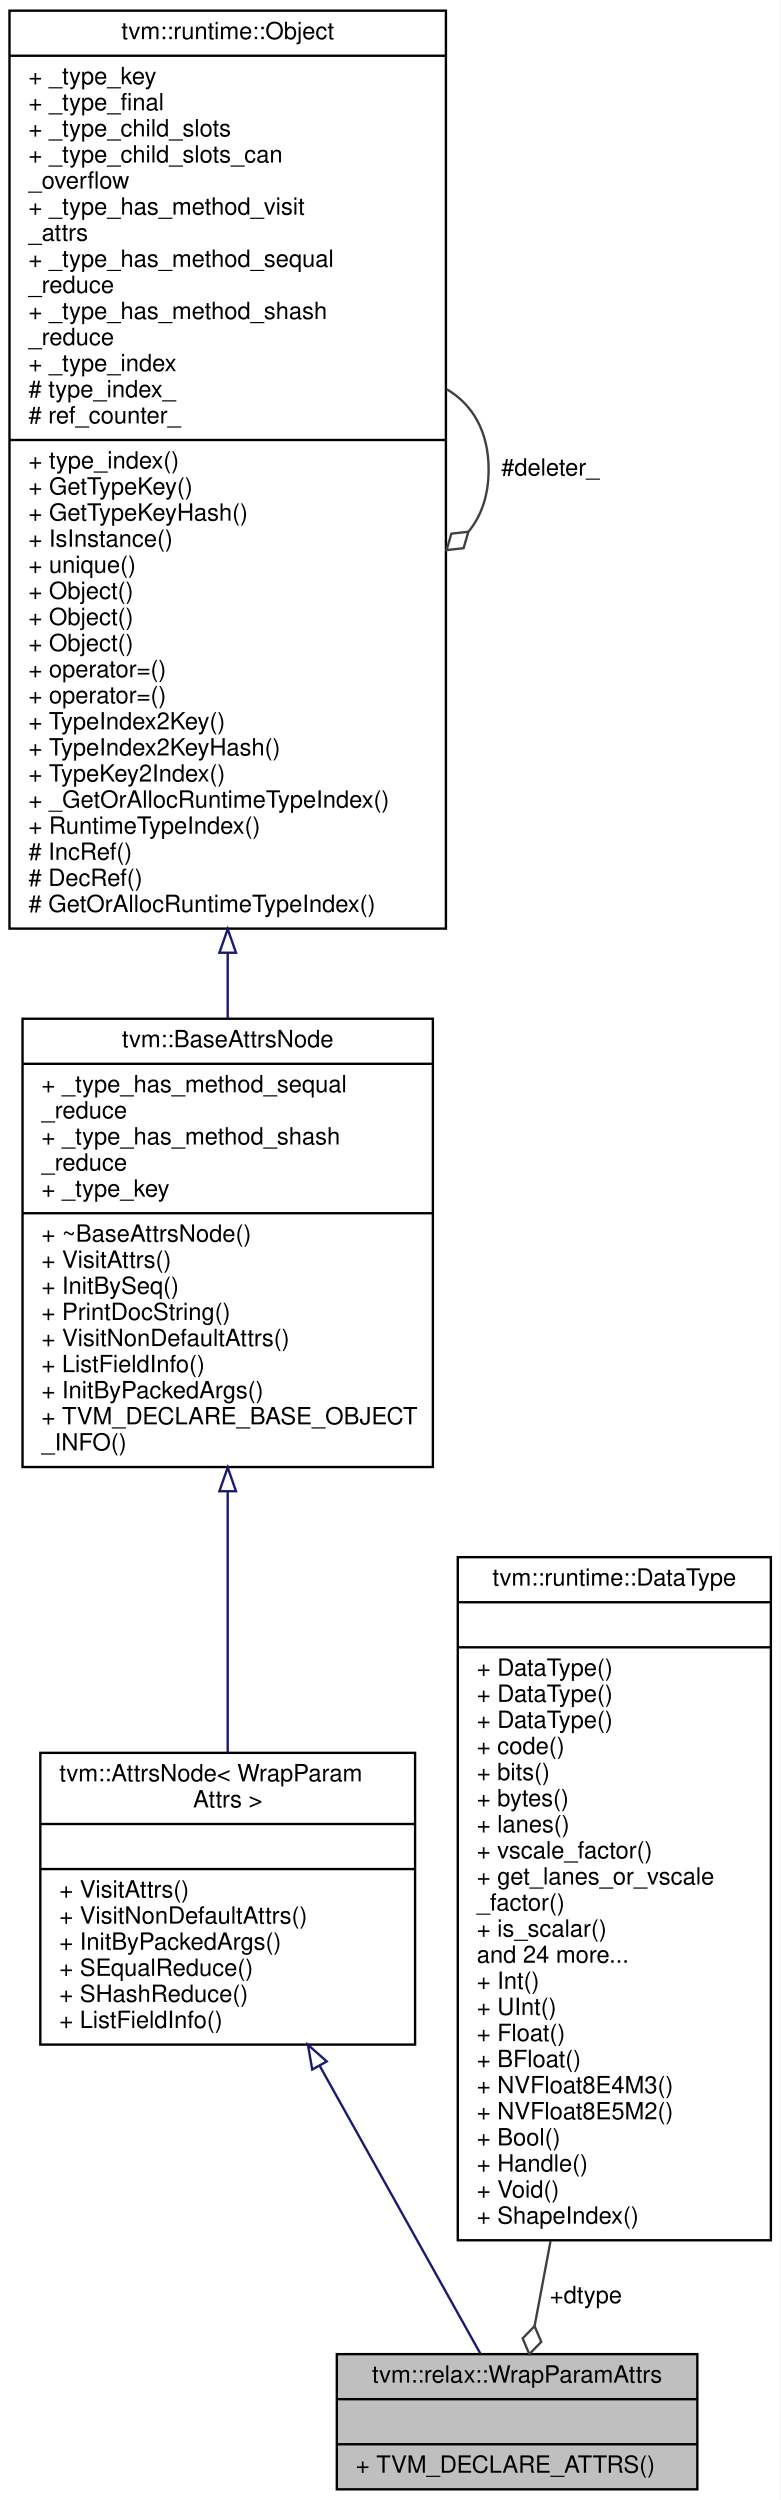
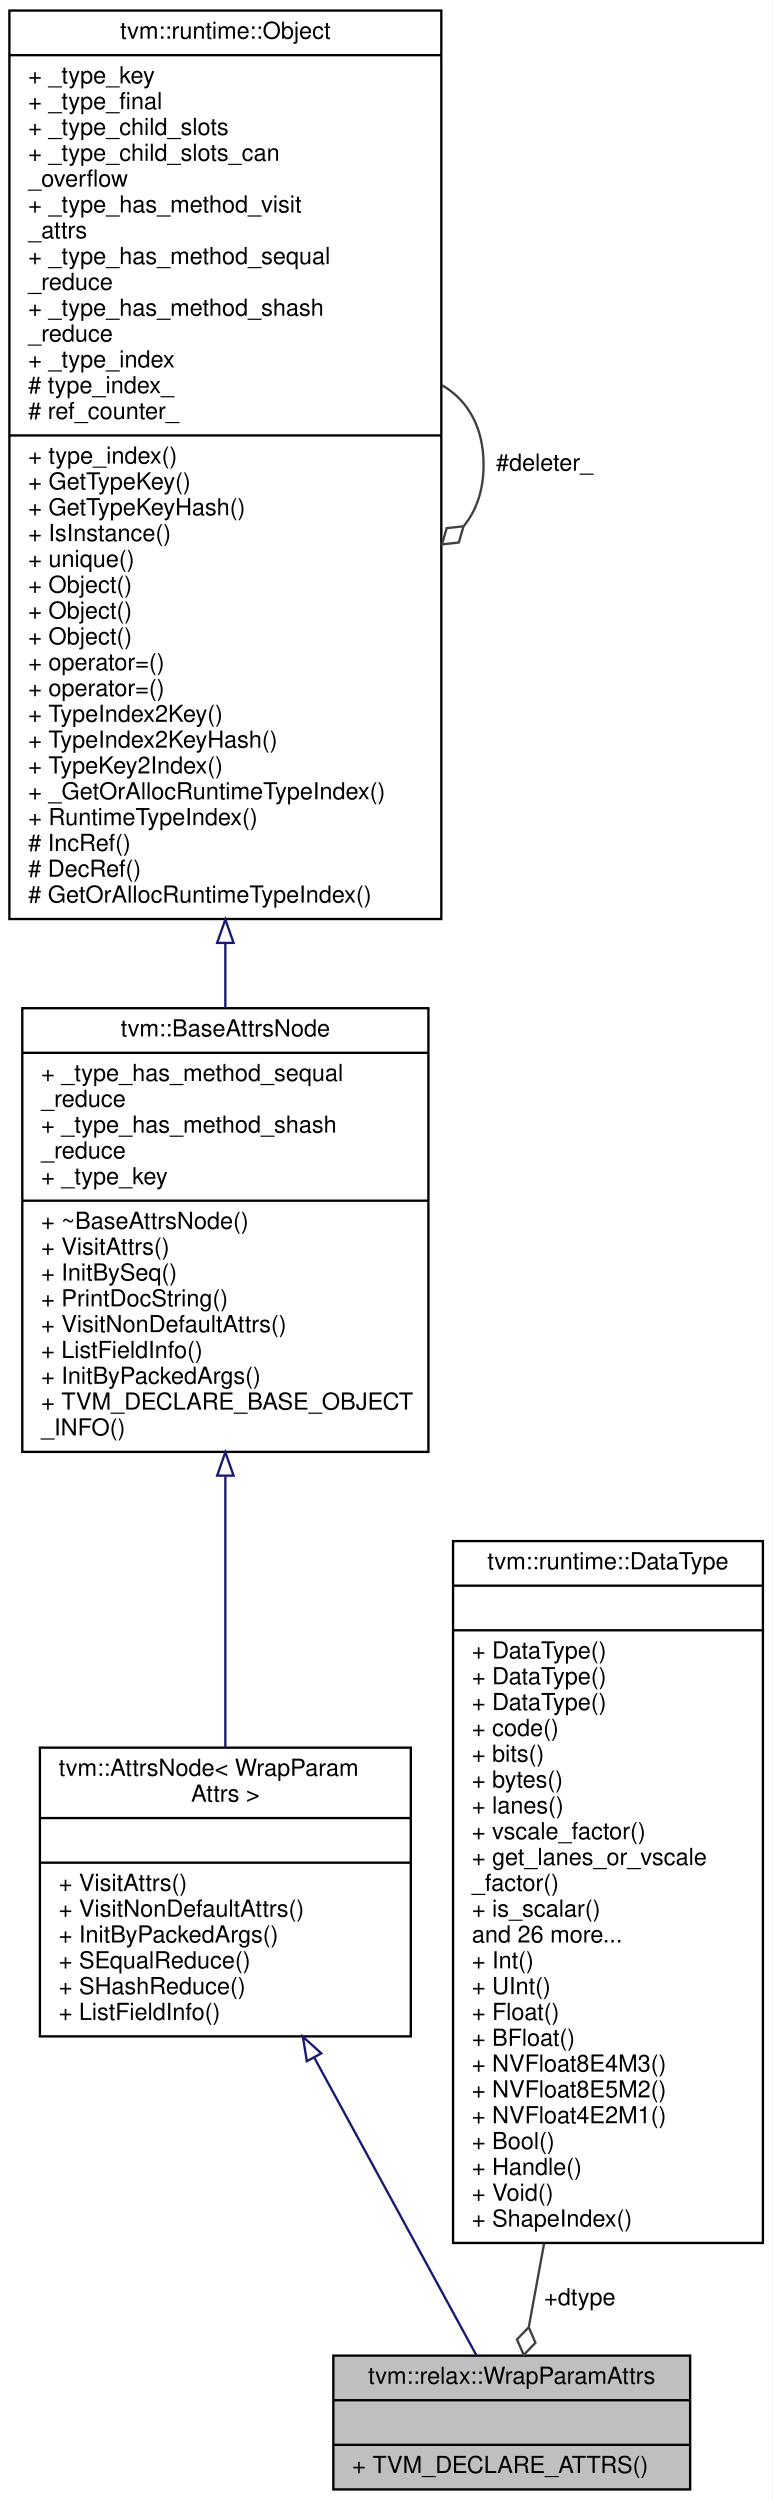
- <svg xmlns="http://www.w3.org/2000/svg" xmlns:xlink="http://www.w3.org/1999/xlink" width="329pt" height="1054pt" viewBox="0.00 0.00 329.00 1054.00">
-   <g id="graph0" class="graph" transform="scale(1 1) rotate(0) translate(4 1050)">
-     <polygon fill="white" stroke="transparent" points="-4,4 -4,-1050 325,-1050 325,4 -4,4" />
+ <svg xmlns="http://www.w3.org/2000/svg" xmlns:xlink="http://www.w3.org/1999/xlink" width="329pt" height="1065pt" viewBox="0.00 0.00 329.00 1065.00">
+   <g id="graph0" class="graph" transform="scale(1 1) rotate(0) translate(4 1061)">
+     <polygon fill="white" stroke="transparent" points="-4,4 -4,-1061 325,-1061 325,4 -4,4" />
    <g id="node1" class="node">
      <g id="a_node1">
        <a xlink:title="Attributes used in wrap_param operator.">
          <polygon fill="#bfbfbf" stroke="black" points="138,-0.5 138,-57.5 290,-57.5 290,-0.5 138,-0.5" />
          <text text-anchor="middle" x="214" y="-45.5" font-family="Helvetica,sans-Serif" font-size="10.00">tvm::relax::WrapParamAttrs</text>
          <polyline fill="none" stroke="black" points="138,-38.5 290,-38.5 " />
          <text text-anchor="middle" x="214" y="-26.5" font-family="Helvetica,sans-Serif" font-size="10.00"> </text>
          <polyline fill="none" stroke="black" points="138,-19.5 290,-19.5 " />
          <text text-anchor="start" x="146" y="-7.5" font-family="Helvetica,sans-Serif" font-size="10.00">+ TVM_DECLARE_ATTRS()</text>
        </a>
      </g>
    </g>
    <g id="node2" class="node">
      <g id="a_node2">
        <a xlink:href="classtvm_1_1AttrsNode.html" target="_top" xlink:title=" ">
-           <polygon fill="white" stroke="black" points="13,-188 13,-311 171,-311 171,-188 13,-188" />
-           <text text-anchor="start" x="21" y="-299" font-family="Helvetica,sans-Serif" font-size="10.00">tvm::AttrsNode&lt; WrapParam</text>
-           <text text-anchor="middle" x="92" y="-288" font-family="Helvetica,sans-Serif" font-size="10.00">Attrs &gt;</text>
-           <polyline fill="none" stroke="black" points="13,-281 171,-281 " />
-           <text text-anchor="middle" x="92" y="-269" font-family="Helvetica,sans-Serif" font-size="10.00"> </text>
-           <polyline fill="none" stroke="black" points="13,-262 171,-262 " />
-           <text text-anchor="start" x="21" y="-250" font-family="Helvetica,sans-Serif" font-size="10.00">+ VisitAttrs()</text>
-           <text text-anchor="start" x="21" y="-239" font-family="Helvetica,sans-Serif" font-size="10.00">+ VisitNonDefaultAttrs()</text>
-           <text text-anchor="start" x="21" y="-228" font-family="Helvetica,sans-Serif" font-size="10.00">+ InitByPackedArgs()</text>
-           <text text-anchor="start" x="21" y="-217" font-family="Helvetica,sans-Serif" font-size="10.00">+ SEqualReduce()</text>
-           <text text-anchor="start" x="21" y="-206" font-family="Helvetica,sans-Serif" font-size="10.00">+ SHashReduce()</text>
-           <text text-anchor="start" x="21" y="-195" font-family="Helvetica,sans-Serif" font-size="10.00">+ ListFieldInfo()</text>
+           <polygon fill="white" stroke="black" points="13,-193.5 13,-316.5 171,-316.5 171,-193.5 13,-193.5" />
+           <text text-anchor="start" x="21" y="-304.5" font-family="Helvetica,sans-Serif" font-size="10.00">tvm::AttrsNode&lt; WrapParam</text>
+           <text text-anchor="middle" x="92" y="-293.5" font-family="Helvetica,sans-Serif" font-size="10.00">Attrs &gt;</text>
+           <polyline fill="none" stroke="black" points="13,-286.5 171,-286.5 " />
+           <text text-anchor="middle" x="92" y="-274.5" font-family="Helvetica,sans-Serif" font-size="10.00"> </text>
+           <polyline fill="none" stroke="black" points="13,-267.5 171,-267.5 " />
+           <text text-anchor="start" x="21" y="-255.5" font-family="Helvetica,sans-Serif" font-size="10.00">+ VisitAttrs()</text>
+           <text text-anchor="start" x="21" y="-244.5" font-family="Helvetica,sans-Serif" font-size="10.00">+ VisitNonDefaultAttrs()</text>
+           <text text-anchor="start" x="21" y="-233.5" font-family="Helvetica,sans-Serif" font-size="10.00">+ InitByPackedArgs()</text>
+           <text text-anchor="start" x="21" y="-222.5" font-family="Helvetica,sans-Serif" font-size="10.00">+ SEqualReduce()</text>
+           <text text-anchor="start" x="21" y="-211.5" font-family="Helvetica,sans-Serif" font-size="10.00">+ SHashReduce()</text>
+           <text text-anchor="start" x="21" y="-200.5" font-family="Helvetica,sans-Serif" font-size="10.00">+ ListFieldInfo()</text>
        </a>
      </g>
    </g>
    <g id="edge1" class="edge">
-       <path fill="none" stroke="midnightblue" d="M130.8,-179.01C153.81,-137.8 181.69,-87.86 198.63,-57.53" />
-       <polygon fill="none" stroke="midnightblue" points="127.64,-177.49 125.82,-187.93 133.75,-180.9 127.64,-177.49" />
+       <path fill="none" stroke="midnightblue" d="M129.9,-184.41C153.2,-141.63 181.78,-89.16 198.91,-57.72" />
+       <polygon fill="none" stroke="midnightblue" points="126.72,-182.93 125.01,-193.38 132.87,-186.27 126.72,-182.93" />
    </g>
    <g id="node3" class="node">
      <g id="a_node3">
        <a xlink:href="classtvm_1_1BaseAttrsNode.html" target="_top" xlink:title="Base class of all attribute class.">
-           <polygon fill="white" stroke="black" points="5.5,-431.5 5.5,-620.5 178.5,-620.5 178.5,-431.5 5.5,-431.5" />
-           <text text-anchor="middle" x="92" y="-608.5" font-family="Helvetica,sans-Serif" font-size="10.00">tvm::BaseAttrsNode</text>
-           <polyline fill="none" stroke="black" points="5.5,-601.5 178.5,-601.5 " />
-           <text text-anchor="start" x="13.5" y="-589.5" font-family="Helvetica,sans-Serif" font-size="10.00">+ _type_has_method_sequal</text>
-           <text text-anchor="start" x="13.5" y="-578.5" font-family="Helvetica,sans-Serif" font-size="10.00">_reduce</text>
-           <text text-anchor="start" x="13.5" y="-567.5" font-family="Helvetica,sans-Serif" font-size="10.00">+ _type_has_method_shash</text>
-           <text text-anchor="start" x="13.5" y="-556.5" font-family="Helvetica,sans-Serif" font-size="10.00">_reduce</text>
-           <text text-anchor="start" x="13.5" y="-545.5" font-family="Helvetica,sans-Serif" font-size="10.00">+ _type_key</text>
-           <polyline fill="none" stroke="black" points="5.5,-538.5 178.5,-538.5 " />
-           <text text-anchor="start" x="13.5" y="-526.5" font-family="Helvetica,sans-Serif" font-size="10.00">+ ~BaseAttrsNode()</text>
-           <text text-anchor="start" x="13.5" y="-515.5" font-family="Helvetica,sans-Serif" font-size="10.00">+ VisitAttrs()</text>
-           <text text-anchor="start" x="13.5" y="-504.5" font-family="Helvetica,sans-Serif" font-size="10.00">+ InitBySeq()</text>
-           <text text-anchor="start" x="13.5" y="-493.5" font-family="Helvetica,sans-Serif" font-size="10.00">+ PrintDocString()</text>
-           <text text-anchor="start" x="13.5" y="-482.5" font-family="Helvetica,sans-Serif" font-size="10.00">+ VisitNonDefaultAttrs()</text>
-           <text text-anchor="start" x="13.5" y="-471.5" font-family="Helvetica,sans-Serif" font-size="10.00">+ ListFieldInfo()</text>
-           <text text-anchor="start" x="13.5" y="-460.5" font-family="Helvetica,sans-Serif" font-size="10.00">+ InitByPackedArgs()</text>
-           <text text-anchor="start" x="13.5" y="-449.5" font-family="Helvetica,sans-Serif" font-size="10.00">+ TVM_DECLARE_BASE_OBJECT</text>
-           <text text-anchor="start" x="13.5" y="-438.5" font-family="Helvetica,sans-Serif" font-size="10.00">_INFO()</text>
+           <polygon fill="white" stroke="black" points="5.5,-442.5 5.5,-631.5 178.5,-631.5 178.5,-442.5 5.5,-442.5" />
+           <text text-anchor="middle" x="92" y="-619.5" font-family="Helvetica,sans-Serif" font-size="10.00">tvm::BaseAttrsNode</text>
+           <polyline fill="none" stroke="black" points="5.5,-612.5 178.5,-612.5 " />
+           <text text-anchor="start" x="13.5" y="-600.5" font-family="Helvetica,sans-Serif" font-size="10.00">+ _type_has_method_sequal</text>
+           <text text-anchor="start" x="13.5" y="-589.5" font-family="Helvetica,sans-Serif" font-size="10.00">_reduce</text>
+           <text text-anchor="start" x="13.5" y="-578.5" font-family="Helvetica,sans-Serif" font-size="10.00">+ _type_has_method_shash</text>
+           <text text-anchor="start" x="13.5" y="-567.5" font-family="Helvetica,sans-Serif" font-size="10.00">_reduce</text>
+           <text text-anchor="start" x="13.5" y="-556.5" font-family="Helvetica,sans-Serif" font-size="10.00">+ _type_key</text>
+           <polyline fill="none" stroke="black" points="5.5,-549.5 178.5,-549.5 " />
+           <text text-anchor="start" x="13.5" y="-537.5" font-family="Helvetica,sans-Serif" font-size="10.00">+ ~BaseAttrsNode()</text>
+           <text text-anchor="start" x="13.5" y="-526.5" font-family="Helvetica,sans-Serif" font-size="10.00">+ VisitAttrs()</text>
+           <text text-anchor="start" x="13.5" y="-515.5" font-family="Helvetica,sans-Serif" font-size="10.00">+ InitBySeq()</text>
+           <text text-anchor="start" x="13.5" y="-504.5" font-family="Helvetica,sans-Serif" font-size="10.00">+ PrintDocString()</text>
+           <text text-anchor="start" x="13.5" y="-493.5" font-family="Helvetica,sans-Serif" font-size="10.00">+ VisitNonDefaultAttrs()</text>
+           <text text-anchor="start" x="13.5" y="-482.5" font-family="Helvetica,sans-Serif" font-size="10.00">+ ListFieldInfo()</text>
+           <text text-anchor="start" x="13.5" y="-471.5" font-family="Helvetica,sans-Serif" font-size="10.00">+ InitByPackedArgs()</text>
+           <text text-anchor="start" x="13.5" y="-460.5" font-family="Helvetica,sans-Serif" font-size="10.00">+ TVM_DECLARE_BASE_OBJECT</text>
+           <text text-anchor="start" x="13.5" y="-449.5" font-family="Helvetica,sans-Serif" font-size="10.00">_INFO()</text>
        </a>
      </g>
    </g>
    <g id="edge2" class="edge">
-       <path fill="none" stroke="midnightblue" d="M92,-420.94C92,-383.84 92,-343.31 92,-311.08" />
-       <polygon fill="none" stroke="midnightblue" points="88.5,-421.3 92,-431.3 95.5,-421.3 88.5,-421.3" />
+       <path fill="none" stroke="midnightblue" d="M92,-432.05C92,-393.14 92,-350.25 92,-316.54" />
+       <polygon fill="none" stroke="midnightblue" points="88.5,-432.37 92,-442.37 95.5,-432.37 88.5,-432.37" />
    </g>
    <g id="node4" class="node">
      <g id="a_node4">
        <a xlink:href="classtvm_1_1runtime_1_1Object.html" target="_top" xlink:title="base class of all object containers.">
-           <polygon fill="white" stroke="black" points="0,-658.5 0,-1045.5 184,-1045.5 184,-658.5 0,-658.5" />
-           <text text-anchor="middle" x="92" y="-1033.5" font-family="Helvetica,sans-Serif" font-size="10.00">tvm::runtime::Object</text>
-           <polyline fill="none" stroke="black" points="0,-1026.5 184,-1026.5 " />
-           <text text-anchor="start" x="8" y="-1014.5" font-family="Helvetica,sans-Serif" font-size="10.00">+ _type_key</text>
-           <text text-anchor="start" x="8" y="-1003.5" font-family="Helvetica,sans-Serif" font-size="10.00">+ _type_final</text>
-           <text text-anchor="start" x="8" y="-992.5" font-family="Helvetica,sans-Serif" font-size="10.00">+ _type_child_slots</text>
-           <text text-anchor="start" x="8" y="-981.5" font-family="Helvetica,sans-Serif" font-size="10.00">+ _type_child_slots_can</text>
-           <text text-anchor="start" x="8" y="-970.5" font-family="Helvetica,sans-Serif" font-size="10.00">_overflow</text>
-           <text text-anchor="start" x="8" y="-959.5" font-family="Helvetica,sans-Serif" font-size="10.00">+ _type_has_method_visit</text>
-           <text text-anchor="start" x="8" y="-948.5" font-family="Helvetica,sans-Serif" font-size="10.00">_attrs</text>
-           <text text-anchor="start" x="8" y="-937.5" font-family="Helvetica,sans-Serif" font-size="10.00">+ _type_has_method_sequal</text>
-           <text text-anchor="start" x="8" y="-926.5" font-family="Helvetica,sans-Serif" font-size="10.00">_reduce</text>
-           <text text-anchor="start" x="8" y="-915.5" font-family="Helvetica,sans-Serif" font-size="10.00">+ _type_has_method_shash</text>
-           <text text-anchor="start" x="8" y="-904.5" font-family="Helvetica,sans-Serif" font-size="10.00">_reduce</text>
-           <text text-anchor="start" x="8" y="-893.5" font-family="Helvetica,sans-Serif" font-size="10.00">+ _type_index</text>
-           <text text-anchor="start" x="8" y="-882.5" font-family="Helvetica,sans-Serif" font-size="10.00"># type_index_</text>
-           <text text-anchor="start" x="8" y="-871.5" font-family="Helvetica,sans-Serif" font-size="10.00"># ref_counter_</text>
-           <polyline fill="none" stroke="black" points="0,-864.5 184,-864.5 " />
-           <text text-anchor="start" x="8" y="-852.5" font-family="Helvetica,sans-Serif" font-size="10.00">+ type_index()</text>
-           <text text-anchor="start" x="8" y="-841.5" font-family="Helvetica,sans-Serif" font-size="10.00">+ GetTypeKey()</text>
-           <text text-anchor="start" x="8" y="-830.5" font-family="Helvetica,sans-Serif" font-size="10.00">+ GetTypeKeyHash()</text>
-           <text text-anchor="start" x="8" y="-819.5" font-family="Helvetica,sans-Serif" font-size="10.00">+ IsInstance()</text>
-           <text text-anchor="start" x="8" y="-808.5" font-family="Helvetica,sans-Serif" font-size="10.00">+ unique()</text>
+           <polygon fill="white" stroke="black" points="0,-669.5 0,-1056.5 184,-1056.5 184,-669.5 0,-669.5" />
+           <text text-anchor="middle" x="92" y="-1044.5" font-family="Helvetica,sans-Serif" font-size="10.00">tvm::runtime::Object</text>
+           <polyline fill="none" stroke="black" points="0,-1037.5 184,-1037.5 " />
+           <text text-anchor="start" x="8" y="-1025.5" font-family="Helvetica,sans-Serif" font-size="10.00">+ _type_key</text>
+           <text text-anchor="start" x="8" y="-1014.5" font-family="Helvetica,sans-Serif" font-size="10.00">+ _type_final</text>
+           <text text-anchor="start" x="8" y="-1003.5" font-family="Helvetica,sans-Serif" font-size="10.00">+ _type_child_slots</text>
+           <text text-anchor="start" x="8" y="-992.5" font-family="Helvetica,sans-Serif" font-size="10.00">+ _type_child_slots_can</text>
+           <text text-anchor="start" x="8" y="-981.5" font-family="Helvetica,sans-Serif" font-size="10.00">_overflow</text>
+           <text text-anchor="start" x="8" y="-970.5" font-family="Helvetica,sans-Serif" font-size="10.00">+ _type_has_method_visit</text>
+           <text text-anchor="start" x="8" y="-959.5" font-family="Helvetica,sans-Serif" font-size="10.00">_attrs</text>
+           <text text-anchor="start" x="8" y="-948.5" font-family="Helvetica,sans-Serif" font-size="10.00">+ _type_has_method_sequal</text>
+           <text text-anchor="start" x="8" y="-937.5" font-family="Helvetica,sans-Serif" font-size="10.00">_reduce</text>
+           <text text-anchor="start" x="8" y="-926.5" font-family="Helvetica,sans-Serif" font-size="10.00">+ _type_has_method_shash</text>
+           <text text-anchor="start" x="8" y="-915.5" font-family="Helvetica,sans-Serif" font-size="10.00">_reduce</text>
+           <text text-anchor="start" x="8" y="-904.5" font-family="Helvetica,sans-Serif" font-size="10.00">+ _type_index</text>
+           <text text-anchor="start" x="8" y="-893.5" font-family="Helvetica,sans-Serif" font-size="10.00"># type_index_</text>
+           <text text-anchor="start" x="8" y="-882.5" font-family="Helvetica,sans-Serif" font-size="10.00"># ref_counter_</text>
+           <polyline fill="none" stroke="black" points="0,-875.5 184,-875.5 " />
+           <text text-anchor="start" x="8" y="-863.5" font-family="Helvetica,sans-Serif" font-size="10.00">+ type_index()</text>
+           <text text-anchor="start" x="8" y="-852.5" font-family="Helvetica,sans-Serif" font-size="10.00">+ GetTypeKey()</text>
+           <text text-anchor="start" x="8" y="-841.5" font-family="Helvetica,sans-Serif" font-size="10.00">+ GetTypeKeyHash()</text>
+           <text text-anchor="start" x="8" y="-830.5" font-family="Helvetica,sans-Serif" font-size="10.00">+ IsInstance()</text>
+           <text text-anchor="start" x="8" y="-819.5" font-family="Helvetica,sans-Serif" font-size="10.00">+ unique()</text>
+           <text text-anchor="start" x="8" y="-808.5" font-family="Helvetica,sans-Serif" font-size="10.00">+ Object()</text>
          <text text-anchor="start" x="8" y="-797.5" font-family="Helvetica,sans-Serif" font-size="10.00">+ Object()</text>
          <text text-anchor="start" x="8" y="-786.5" font-family="Helvetica,sans-Serif" font-size="10.00">+ Object()</text>
-           <text text-anchor="start" x="8" y="-775.5" font-family="Helvetica,sans-Serif" font-size="10.00">+ Object()</text>
+           <text text-anchor="start" x="8" y="-775.5" font-family="Helvetica,sans-Serif" font-size="10.00">+ operator=()</text>
          <text text-anchor="start" x="8" y="-764.5" font-family="Helvetica,sans-Serif" font-size="10.00">+ operator=()</text>
-           <text text-anchor="start" x="8" y="-753.5" font-family="Helvetica,sans-Serif" font-size="10.00">+ operator=()</text>
-           <text text-anchor="start" x="8" y="-742.5" font-family="Helvetica,sans-Serif" font-size="10.00">+ TypeIndex2Key()</text>
-           <text text-anchor="start" x="8" y="-731.5" font-family="Helvetica,sans-Serif" font-size="10.00">+ TypeIndex2KeyHash()</text>
-           <text text-anchor="start" x="8" y="-720.5" font-family="Helvetica,sans-Serif" font-size="10.00">+ TypeKey2Index()</text>
-           <text text-anchor="start" x="8" y="-709.5" font-family="Helvetica,sans-Serif" font-size="10.00">+ _GetOrAllocRuntimeTypeIndex()</text>
-           <text text-anchor="start" x="8" y="-698.5" font-family="Helvetica,sans-Serif" font-size="10.00">+ RuntimeTypeIndex()</text>
-           <text text-anchor="start" x="8" y="-687.5" font-family="Helvetica,sans-Serif" font-size="10.00"># IncRef()</text>
-           <text text-anchor="start" x="8" y="-676.5" font-family="Helvetica,sans-Serif" font-size="10.00"># DecRef()</text>
-           <text text-anchor="start" x="8" y="-665.5" font-family="Helvetica,sans-Serif" font-size="10.00"># GetOrAllocRuntimeTypeIndex()</text>
+           <text text-anchor="start" x="8" y="-753.5" font-family="Helvetica,sans-Serif" font-size="10.00">+ TypeIndex2Key()</text>
+           <text text-anchor="start" x="8" y="-742.5" font-family="Helvetica,sans-Serif" font-size="10.00">+ TypeIndex2KeyHash()</text>
+           <text text-anchor="start" x="8" y="-731.5" font-family="Helvetica,sans-Serif" font-size="10.00">+ TypeKey2Index()</text>
+           <text text-anchor="start" x="8" y="-720.5" font-family="Helvetica,sans-Serif" font-size="10.00">+ _GetOrAllocRuntimeTypeIndex()</text>
+           <text text-anchor="start" x="8" y="-709.5" font-family="Helvetica,sans-Serif" font-size="10.00">+ RuntimeTypeIndex()</text>
+           <text text-anchor="start" x="8" y="-698.5" font-family="Helvetica,sans-Serif" font-size="10.00"># IncRef()</text>
+           <text text-anchor="start" x="8" y="-687.5" font-family="Helvetica,sans-Serif" font-size="10.00"># DecRef()</text>
+           <text text-anchor="start" x="8" y="-676.5" font-family="Helvetica,sans-Serif" font-size="10.00"># GetOrAllocRuntimeTypeIndex()</text>
        </a>
      </g>
    </g>
    <g id="edge3" class="edge">
-       <path fill="none" stroke="midnightblue" d="M92,-648.09C92,-638.73 92,-629.57 92,-620.74" />
-       <polygon fill="none" stroke="midnightblue" points="88.5,-648.32 92,-658.32 95.5,-648.32 88.5,-648.32" />
+       <path fill="none" stroke="midnightblue" d="M92,-659.09C92,-649.73 92,-640.57 92,-631.74" />
+       <polygon fill="none" stroke="midnightblue" points="88.5,-659.32 92,-669.32 95.5,-659.32 88.5,-659.32" />
    </g>
    <g id="edge4" class="edge">
-       <path fill="none" stroke="#404040" d="M184.28,-885.92C195.02,-879.66 202,-868.36 202,-852 202,-841.01 198.85,-832.3 193.52,-825.87" />
-       <polygon fill="none" stroke="#404040" points="193.46,-825.81 186.29,-825 184.28,-818.08 191.45,-818.89 193.46,-825.81" />
-       <text text-anchor="middle" x="228" y="-849.5" font-family="Helvetica,sans-Serif" font-size="10.00"> #deleter_</text>
+       <path fill="none" stroke="#404040" d="M184.28,-896.92C195.02,-890.66 202,-879.36 202,-863 202,-852.01 198.85,-843.3 193.52,-836.87" />
+       <polygon fill="none" stroke="#404040" points="193.46,-836.81 186.29,-836 184.28,-829.08 191.45,-829.89 193.46,-836.81" />
+       <text text-anchor="middle" x="228" y="-860.5" font-family="Helvetica,sans-Serif" font-size="10.00"> #deleter_</text>
    </g>
    <g id="node5" class="node">
      <g id="a_node5">
        <a xlink:href="classtvm_1_1runtime_1_1DataType.html" target="_top" xlink:title="Runtime primitive data type.">
-           <polygon fill="white" stroke="black" points="189,-105.5 189,-393.5 321,-393.5 321,-105.5 189,-105.5" />
-           <text text-anchor="middle" x="255" y="-381.5" font-family="Helvetica,sans-Serif" font-size="10.00">tvm::runtime::DataType</text>
-           <polyline fill="none" stroke="black" points="189,-374.5 321,-374.5 " />
-           <text text-anchor="middle" x="255" y="-362.5" font-family="Helvetica,sans-Serif" font-size="10.00"> </text>
-           <polyline fill="none" stroke="black" points="189,-355.5 321,-355.5 " />
+           <polygon fill="white" stroke="black" points="189,-105.5 189,-404.5 321,-404.5 321,-105.5 189,-105.5" />
+           <text text-anchor="middle" x="255" y="-392.5" font-family="Helvetica,sans-Serif" font-size="10.00">tvm::runtime::DataType</text>
+           <polyline fill="none" stroke="black" points="189,-385.5 321,-385.5 " />
+           <text text-anchor="middle" x="255" y="-373.5" font-family="Helvetica,sans-Serif" font-size="10.00"> </text>
+           <polyline fill="none" stroke="black" points="189,-366.5 321,-366.5 " />
+           <text text-anchor="start" x="197" y="-354.5" font-family="Helvetica,sans-Serif" font-size="10.00">+ DataType()</text>
          <text text-anchor="start" x="197" y="-343.5" font-family="Helvetica,sans-Serif" font-size="10.00">+ DataType()</text>
          <text text-anchor="start" x="197" y="-332.5" font-family="Helvetica,sans-Serif" font-size="10.00">+ DataType()</text>
-           <text text-anchor="start" x="197" y="-321.5" font-family="Helvetica,sans-Serif" font-size="10.00">+ DataType()</text>
-           <text text-anchor="start" x="197" y="-310.5" font-family="Helvetica,sans-Serif" font-size="10.00">+ code()</text>
-           <text text-anchor="start" x="197" y="-299.5" font-family="Helvetica,sans-Serif" font-size="10.00">+ bits()</text>
-           <text text-anchor="start" x="197" y="-288.5" font-family="Helvetica,sans-Serif" font-size="10.00">+ bytes()</text>
-           <text text-anchor="start" x="197" y="-277.5" font-family="Helvetica,sans-Serif" font-size="10.00">+ lanes()</text>
-           <text text-anchor="start" x="197" y="-266.5" font-family="Helvetica,sans-Serif" font-size="10.00">+ vscale_factor()</text>
-           <text text-anchor="start" x="197" y="-255.5" font-family="Helvetica,sans-Serif" font-size="10.00">+ get_lanes_or_vscale</text>
-           <text text-anchor="start" x="197" y="-244.5" font-family="Helvetica,sans-Serif" font-size="10.00">_factor()</text>
-           <text text-anchor="start" x="197" y="-233.5" font-family="Helvetica,sans-Serif" font-size="10.00">+ is_scalar()</text>
-           <text text-anchor="start" x="197" y="-222.5" font-family="Helvetica,sans-Serif" font-size="10.00">and 24 more...</text>
-           <text text-anchor="start" x="197" y="-211.5" font-family="Helvetica,sans-Serif" font-size="10.00">+ Int()</text>
-           <text text-anchor="start" x="197" y="-200.5" font-family="Helvetica,sans-Serif" font-size="10.00">+ UInt()</text>
-           <text text-anchor="start" x="197" y="-189.5" font-family="Helvetica,sans-Serif" font-size="10.00">+ Float()</text>
-           <text text-anchor="start" x="197" y="-178.5" font-family="Helvetica,sans-Serif" font-size="10.00">+ BFloat()</text>
-           <text text-anchor="start" x="197" y="-167.5" font-family="Helvetica,sans-Serif" font-size="10.00">+ NVFloat8E4M3()</text>
-           <text text-anchor="start" x="197" y="-156.5" font-family="Helvetica,sans-Serif" font-size="10.00">+ NVFloat8E5M2()</text>
+           <text text-anchor="start" x="197" y="-321.5" font-family="Helvetica,sans-Serif" font-size="10.00">+ code()</text>
+           <text text-anchor="start" x="197" y="-310.5" font-family="Helvetica,sans-Serif" font-size="10.00">+ bits()</text>
+           <text text-anchor="start" x="197" y="-299.5" font-family="Helvetica,sans-Serif" font-size="10.00">+ bytes()</text>
+           <text text-anchor="start" x="197" y="-288.5" font-family="Helvetica,sans-Serif" font-size="10.00">+ lanes()</text>
+           <text text-anchor="start" x="197" y="-277.5" font-family="Helvetica,sans-Serif" font-size="10.00">+ vscale_factor()</text>
+           <text text-anchor="start" x="197" y="-266.5" font-family="Helvetica,sans-Serif" font-size="10.00">+ get_lanes_or_vscale</text>
+           <text text-anchor="start" x="197" y="-255.5" font-family="Helvetica,sans-Serif" font-size="10.00">_factor()</text>
+           <text text-anchor="start" x="197" y="-244.5" font-family="Helvetica,sans-Serif" font-size="10.00">+ is_scalar()</text>
+           <text text-anchor="start" x="197" y="-233.5" font-family="Helvetica,sans-Serif" font-size="10.00">and 26 more...</text>
+           <text text-anchor="start" x="197" y="-222.5" font-family="Helvetica,sans-Serif" font-size="10.00">+ Int()</text>
+           <text text-anchor="start" x="197" y="-211.5" font-family="Helvetica,sans-Serif" font-size="10.00">+ UInt()</text>
+           <text text-anchor="start" x="197" y="-200.5" font-family="Helvetica,sans-Serif" font-size="10.00">+ Float()</text>
+           <text text-anchor="start" x="197" y="-189.5" font-family="Helvetica,sans-Serif" font-size="10.00">+ BFloat()</text>
+           <text text-anchor="start" x="197" y="-178.5" font-family="Helvetica,sans-Serif" font-size="10.00">+ NVFloat8E4M3()</text>
+           <text text-anchor="start" x="197" y="-167.5" font-family="Helvetica,sans-Serif" font-size="10.00">+ NVFloat8E5M2()</text>
+           <text text-anchor="start" x="197" y="-156.5" font-family="Helvetica,sans-Serif" font-size="10.00">+ NVFloat4E2M1()</text>
          <text text-anchor="start" x="197" y="-145.5" font-family="Helvetica,sans-Serif" font-size="10.00">+ Bool()</text>
          <text text-anchor="start" x="197" y="-134.5" font-family="Helvetica,sans-Serif" font-size="10.00">+ Handle()</text>
          <text text-anchor="start" x="197" y="-123.5" font-family="Helvetica,sans-Serif" font-size="10.00">+ Void()</text>
          <text text-anchor="start" x="197" y="-112.5" font-family="Helvetica,sans-Serif" font-size="10.00">+ ShapeIndex()</text>
        </a>
      </g>
    </g>
    <g id="edge5" class="edge">
-       <path fill="none" stroke="#404040" d="M228.11,-105.2C225.68,-92.24 223.38,-80 221.38,-69.31" />
-       <polygon fill="none" stroke="#404040" points="221.37,-69.3 216.34,-64.14 219.16,-57.51 224.2,-62.67 221.37,-69.3" />
+       <path fill="none" stroke="#404040" d="M227.77,-105.21C225.43,-92.46 223.23,-80.42 221.3,-69.87" />
+       <polygon fill="none" stroke="#404040" points="221.25,-69.59 216.23,-64.41 219.09,-57.79 224.1,-62.97 221.25,-69.59" />
      <text text-anchor="middle" x="243" y="-79" font-family="Helvetica,sans-Serif" font-size="10.00"> +dtype</text>
    </g>
  </g>
</svg>
